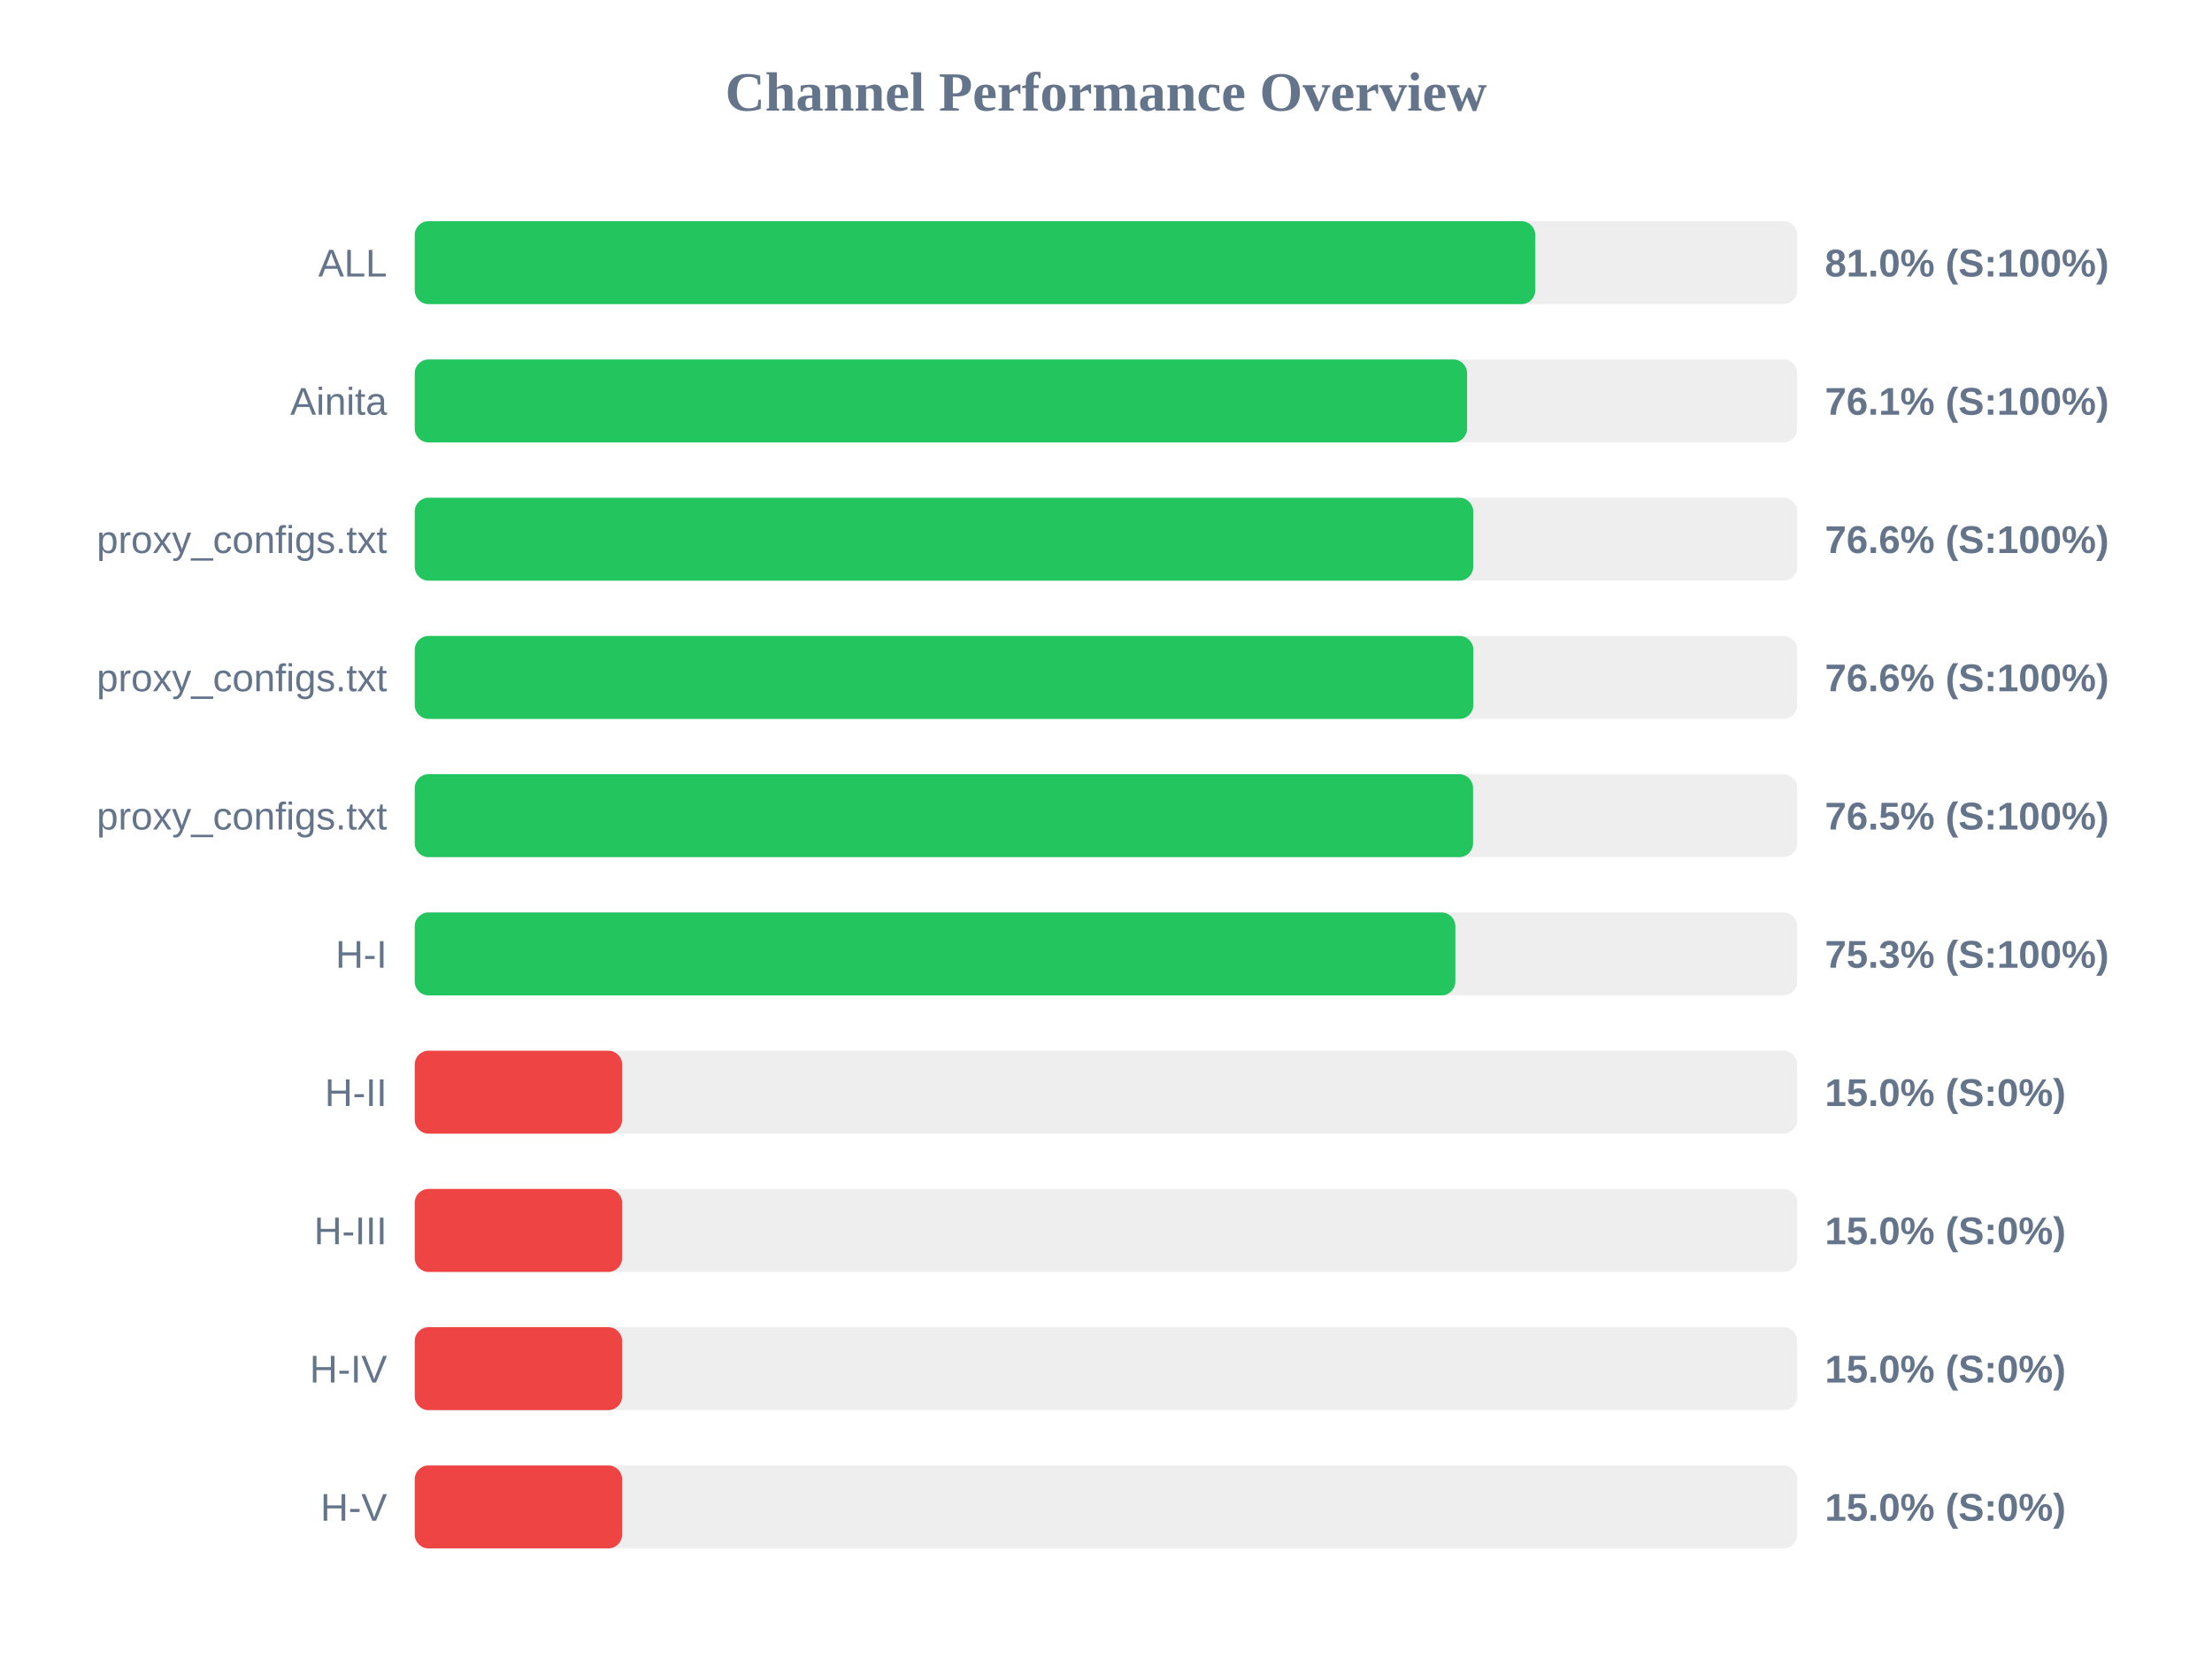
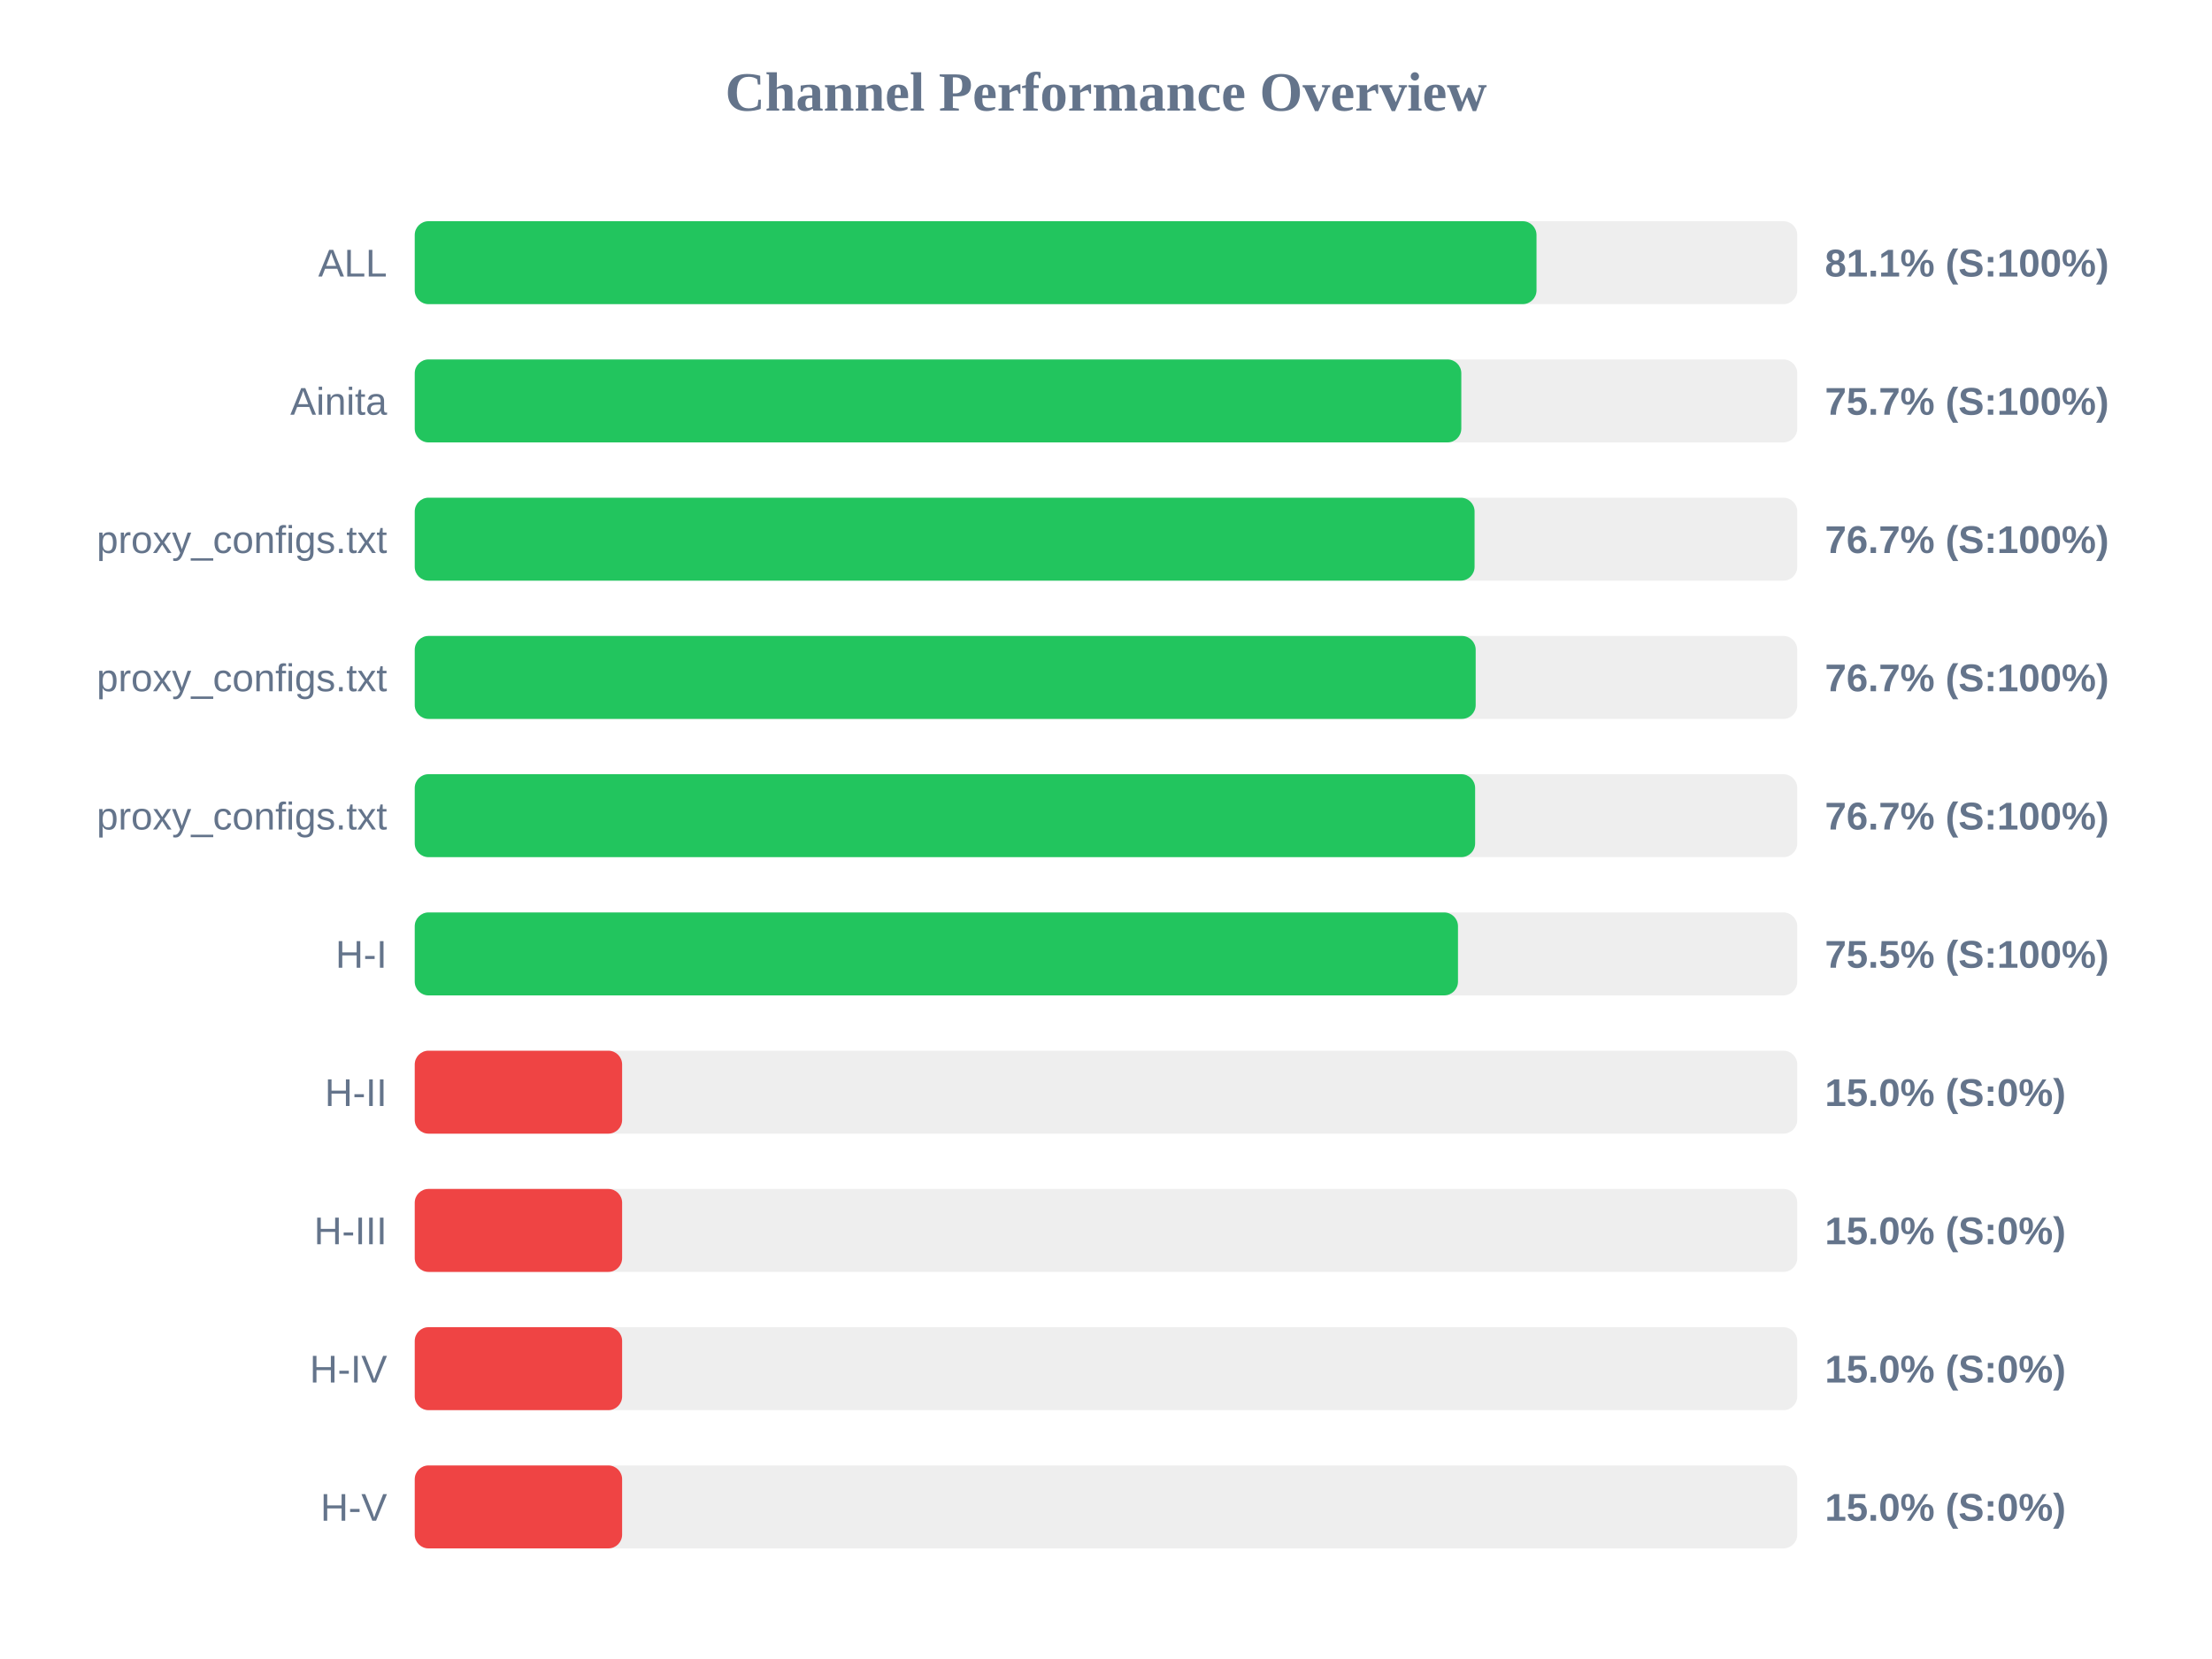
<svg xmlns="http://www.w3.org/2000/svg" width="800" height="600" version="1.1">
  <style>
        .row { font: 14px Arial; fill: #64748b; }
        .score { font: bold 14px Arial; fill: #64748b; }
    </style>
  <text x="400" y="40" text-anchor="middle" font-size="20px" font-weight="bold" fill="#64748b">Channel Performance Overview</text>
  <rect x="150" y="80" width="500" height="30" fill="#eee" rx="5" />
-   <rect x="150" y="80" width="405.25" height="30" fill="#22c55e" rx="5" />
+   <rect x="150" y="80" width="405.7" height="30" fill="#22c55e" rx="5" />
  <text x="140" y="100" text-anchor="end" class="row">ALL</text>
-   <text x="660" y="100" text-anchor="start" class="score">81.0% (S:100%)</text>
+   <text x="660" y="100" text-anchor="start" class="score">81.1% (S:100%)</text>
  <rect x="150" y="130" width="500" height="30" fill="#eee" rx="5" />
-   <rect x="150" y="130" width="380.6" height="30" fill="#22c55e" rx="5" />
+   <rect x="150" y="130" width="378.5" height="30" fill="#22c55e" rx="5" />
  <text x="140" y="150" text-anchor="end" class="row">Ainita</text>
-   <text x="660" y="150" text-anchor="start" class="score">76.1% (S:100%)</text>
+   <text x="660" y="150" text-anchor="start" class="score">75.7% (S:100%)</text>
  <rect x="150" y="180" width="500" height="30" fill="#eee" rx="5" />
-   <rect x="150" y="180" width="382.8" height="30" fill="#22c55e" rx="5" />
+   <rect x="150" y="180" width="383.3" height="30" fill="#22c55e" rx="5" />
  <text x="140" y="200" text-anchor="end" class="row">proxy_configs.txt</text>
-   <text x="660" y="200" text-anchor="start" class="score">76.6% (S:100%)</text>
+   <text x="660" y="200" text-anchor="start" class="score">76.7% (S:100%)</text>
  <rect x="150" y="230" width="500" height="30" fill="#eee" rx="5" />
-   <rect x="150" y="230" width="382.85" height="30" fill="#22c55e" rx="5" />
+   <rect x="150" y="230" width="383.7" height="30" fill="#22c55e" rx="5" />
  <text x="140" y="250" text-anchor="end" class="row">proxy_configs.txt</text>
-   <text x="660" y="250" text-anchor="start" class="score">76.6% (S:100%)</text>
+   <text x="660" y="250" text-anchor="start" class="score">76.7% (S:100%)</text>
  <rect x="150" y="280" width="500" height="30" fill="#eee" rx="5" />
-   <rect x="150" y="280" width="382.75" height="30" fill="#22c55e" rx="5" />
+   <rect x="150" y="280" width="383.5" height="30" fill="#22c55e" rx="5" />
  <text x="140" y="300" text-anchor="end" class="row">proxy_configs.txt</text>
-   <text x="660" y="300" text-anchor="start" class="score">76.5% (S:100%)</text>
+   <text x="660" y="300" text-anchor="start" class="score">76.7% (S:100%)</text>
  <rect x="150" y="330" width="500" height="30" fill="#eee" rx="5" />
-   <rect x="150" y="330" width="376.35" height="30" fill="#22c55e" rx="5" />
+   <rect x="150" y="330" width="377.3" height="30" fill="#22c55e" rx="5" />
  <text x="140" y="350" text-anchor="end" class="row">H-I</text>
-   <text x="660" y="350" text-anchor="start" class="score">75.3% (S:100%)</text>
+   <text x="660" y="350" text-anchor="start" class="score">75.5% (S:100%)</text>
  <rect x="150" y="380" width="500" height="30" fill="#eee" rx="5" />
  <rect x="150" y="380" width="75.0" height="30" fill="#ef4444" rx="5" />
  <text x="140" y="400" text-anchor="end" class="row">H-II</text>
  <text x="660" y="400" text-anchor="start" class="score">15.0% (S:0%)</text>
  <rect x="150" y="430" width="500" height="30" fill="#eee" rx="5" />
  <rect x="150" y="430" width="75.0" height="30" fill="#ef4444" rx="5" />
  <text x="140" y="450" text-anchor="end" class="row">H-III</text>
  <text x="660" y="450" text-anchor="start" class="score">15.0% (S:0%)</text>
  <rect x="150" y="480" width="500" height="30" fill="#eee" rx="5" />
  <rect x="150" y="480" width="75.0" height="30" fill="#ef4444" rx="5" />
  <text x="140" y="500" text-anchor="end" class="row">H-IV</text>
  <text x="660" y="500" text-anchor="start" class="score">15.0% (S:0%)</text>
  <rect x="150" y="530" width="500" height="30" fill="#eee" rx="5" />
  <rect x="150" y="530" width="75.0" height="30" fill="#ef4444" rx="5" />
  <text x="140" y="550" text-anchor="end" class="row">H-V</text>
  <text x="660" y="550" text-anchor="start" class="score">15.0% (S:0%)</text>
</svg>
